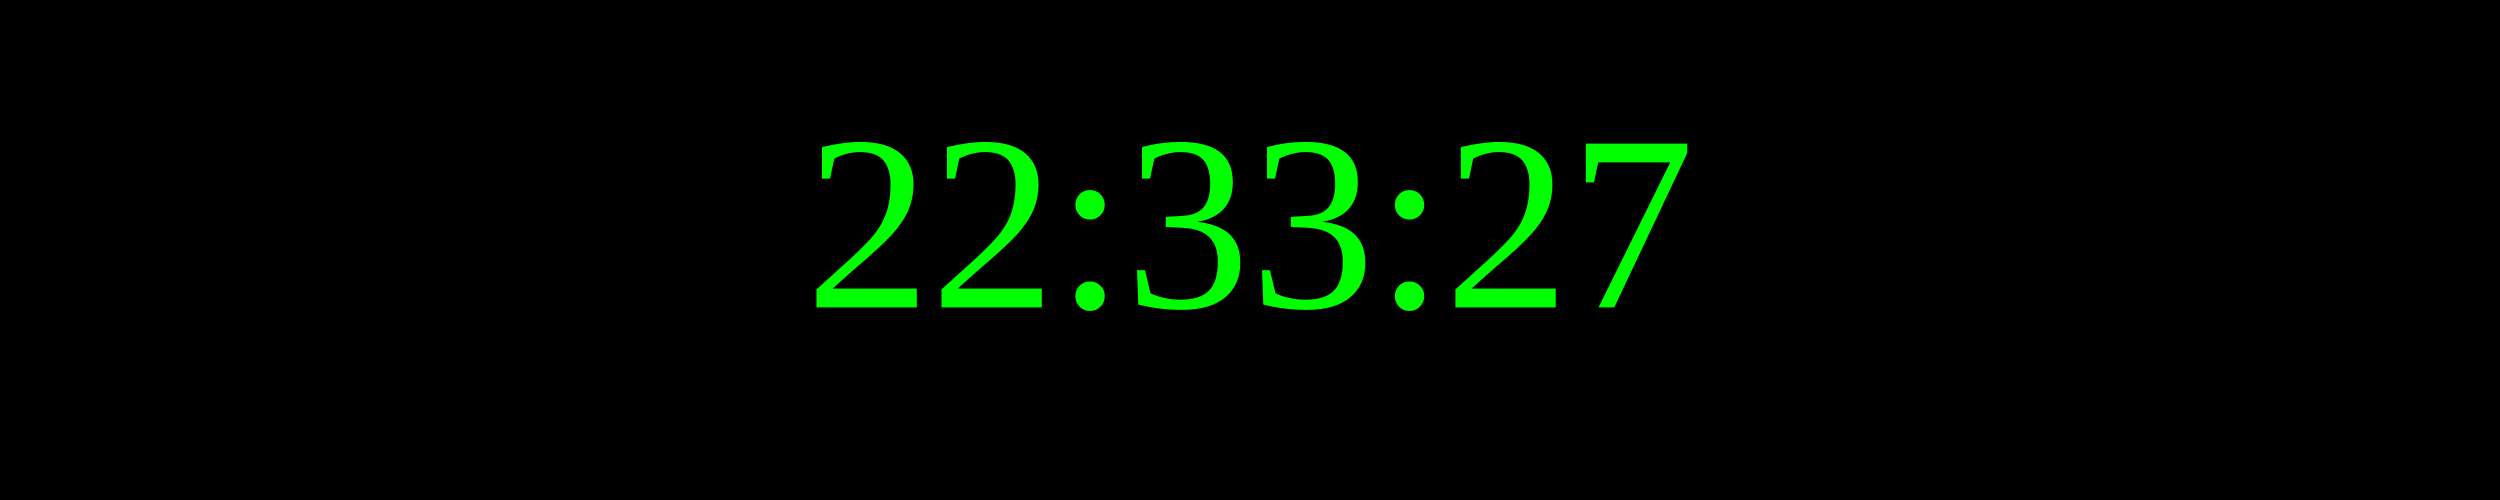
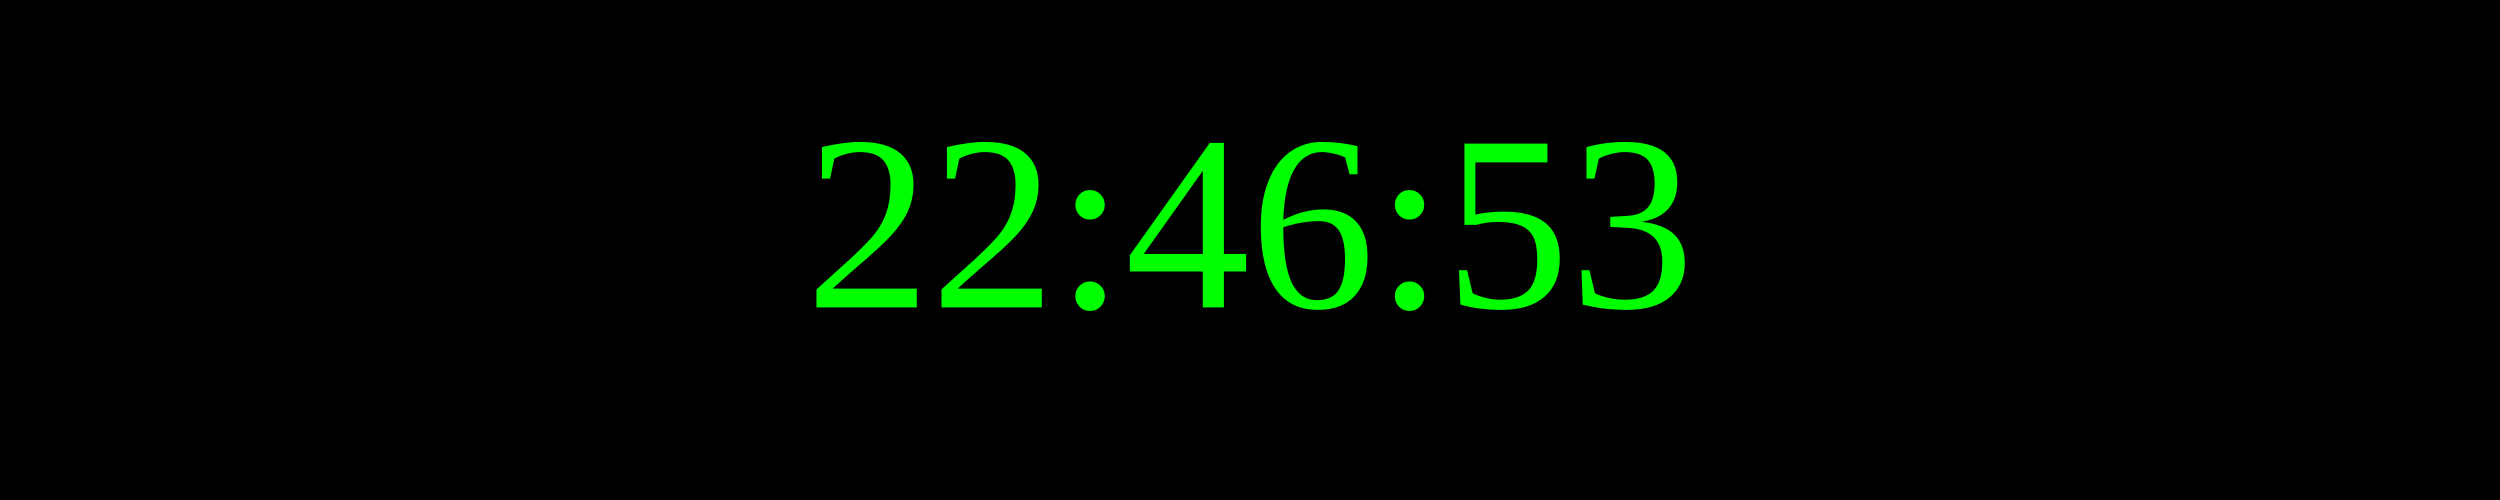
<svg xmlns="http://www.w3.org/2000/svg" width="250" height="50">
  <rect width="100%" height="100%" fill="black" />
  <text x="50%" y="50%" font-size="25" fill="lime" text-anchor="middle" dominant-baseline="middle">
- 22:33:27
+ 22:46:53
</text>
</svg>
